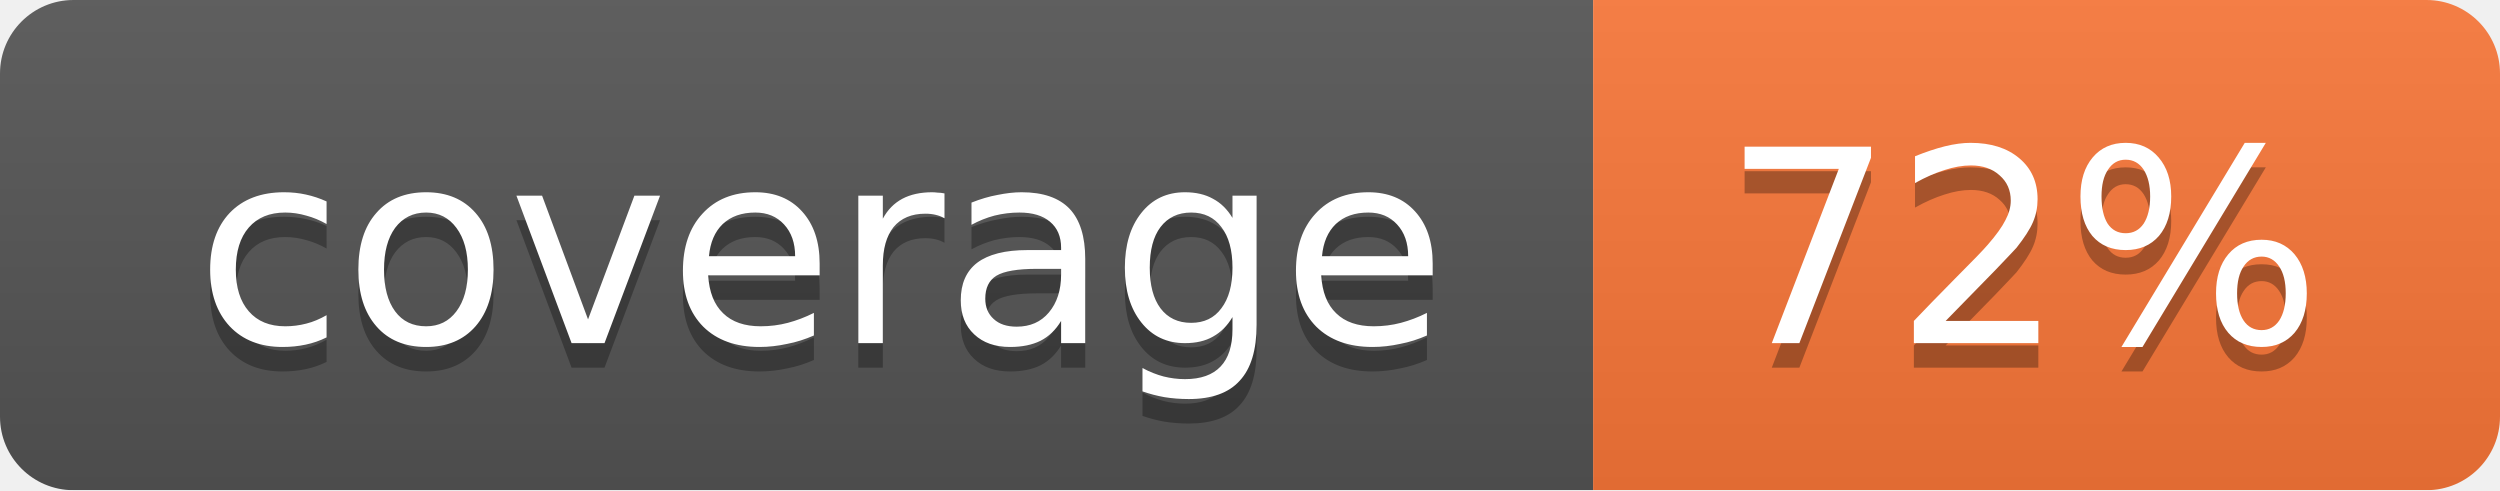
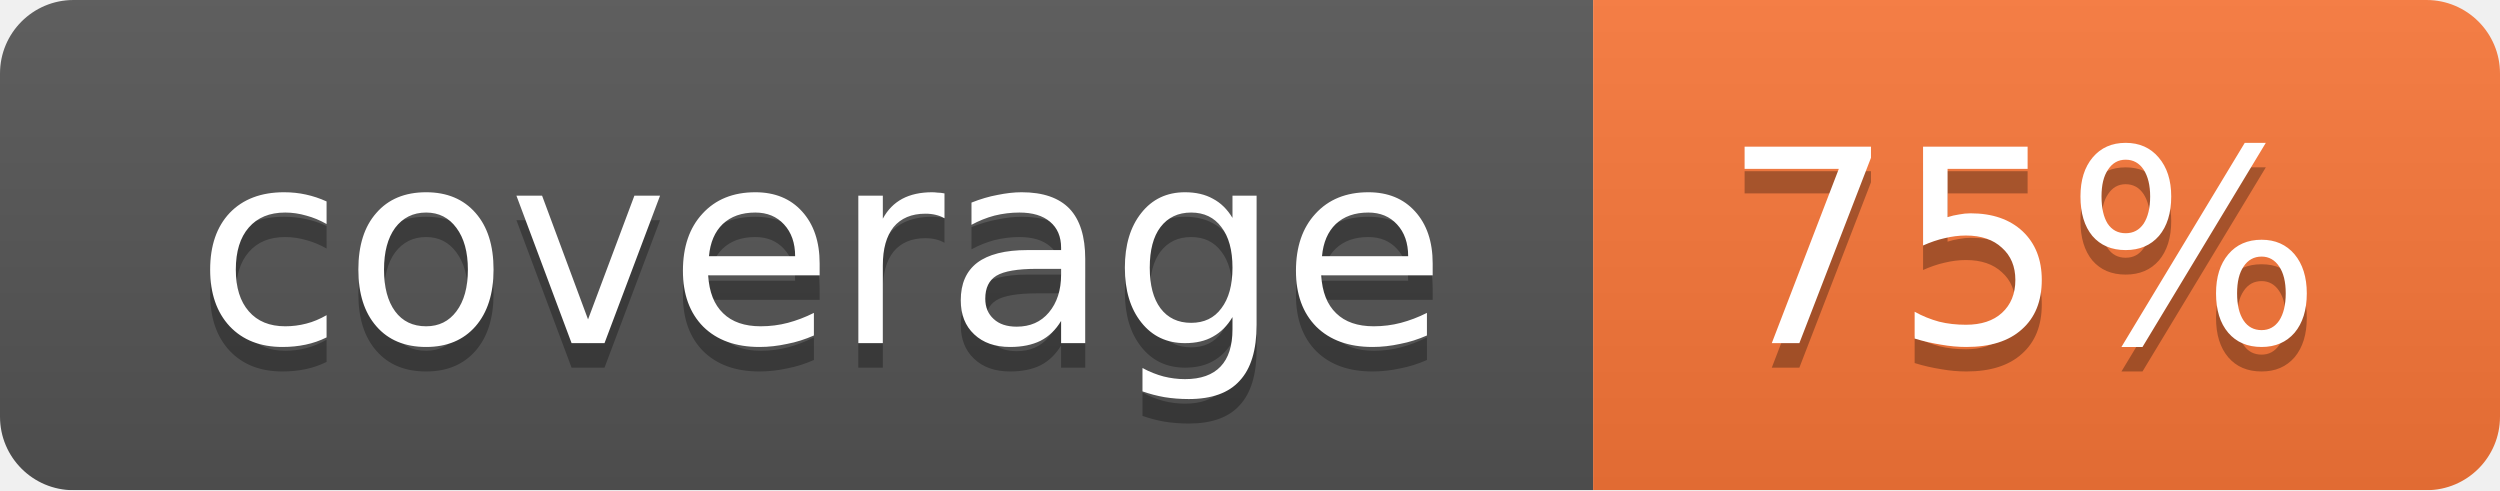
<svg xmlns="http://www.w3.org/2000/svg" width="102" height="20">
  <linearGradient id="smooth" x2="0" y2="100%">
    <stop offset="0" stop-color="#bbb" stop-opacity=".1" />
    <stop offset="1" stop-opacity=".1" />
  </linearGradient>
  <mask id="round">
    <rect width="102" height="20" rx="3" fill="#fff" />
  </mask>
  <g mask="url(#round)">
    <rect width="65" height="20" fill="#555" />
    <rect x="65" width="37" height="20" fill="#fa7739" />
    <rect width="102" height="20" fill="url(#smooth)" />
  </g>
  <g fill="#fff" text-anchor="middle" font-family="DejaVu Sans,Verdana,Geneva,sans-serif" font-size="11">
    <text x="33.5" y="15" fill="#010101" fill-opacity=".3">coverage</text>
    <text x="33.5" y="14">coverage</text>
-     <text x="82.5" y="15" fill="#010101" fill-opacity=".3">72%</text>
-     <text x="82.5" y="14">72%</text>
+     <text x="82.5" y="15" fill="#010101" fill-opacity=".3">75%</text>
+     <text x="82.5" y="14">75%</text>
  </g>
</svg>
